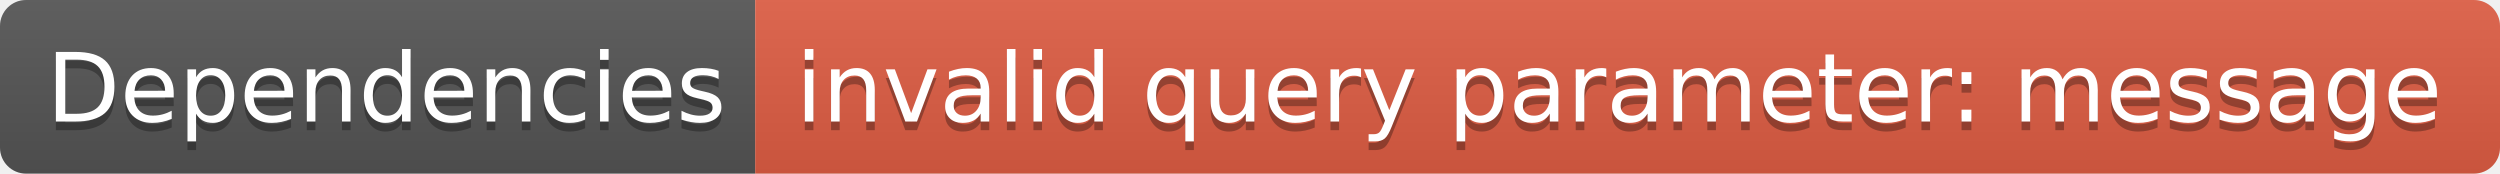
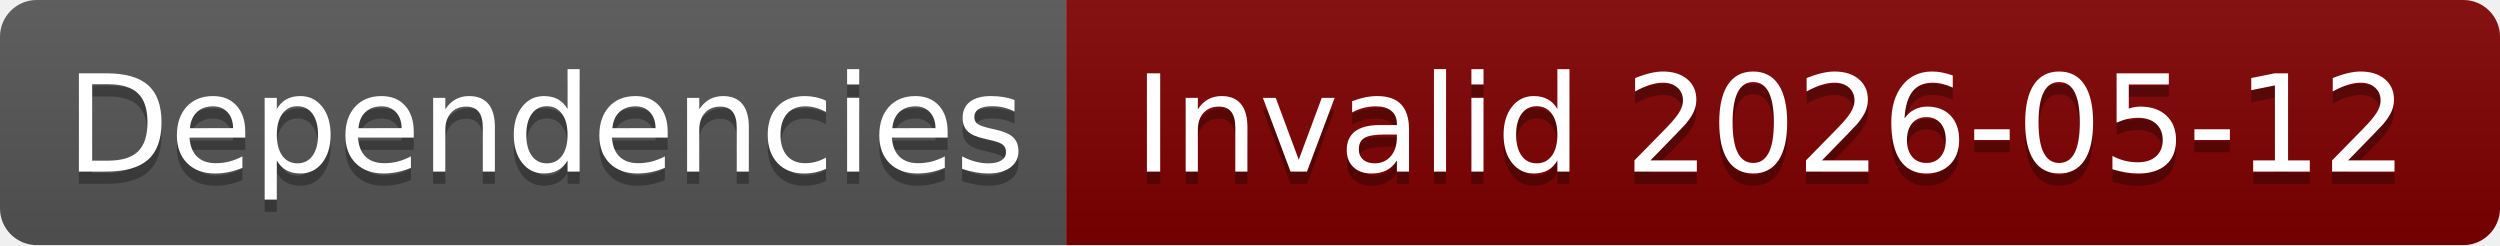
- <svg xmlns="http://www.w3.org/2000/svg" width="288" height="20" role="img" aria-label="Dependencies: invalid query parameter: message">
+ <svg xmlns="http://www.w3.org/2000/svg" width="204" height="20" role="img" aria-label="Dependencies: Invalid 2026-05-12">
  <linearGradient id="s" x2="0" y2="100%">
    <stop offset="0" stop-color="#bbb" stop-opacity=".1" />
    <stop offset="1" stop-opacity=".1" />
  </linearGradient>
  <clipPath id="r">
-     <rect width="288" height="20" rx="3" fill="#fff" />
+     <rect width="204" height="20" rx="3" fill="#fff" />
  </clipPath>
  <g clip-path="url(#r)">
    <rect width="87" height="20" fill="#555" />
-     <rect x="87" width="201" height="20" fill="#e05d44" />
-     <rect width="288" height="20" fill="url(#s)" />
+     <rect x="87" width="117" height="20" fill="#800000" />
+     <rect width="204" height="20" fill="url(#s)" />
  </g>
  <g fill="#fff" text-anchor="middle" font-family="Verdana,Geneva,DejaVu Sans,sans-serif" text-rendering="geometricPrecision" font-size="110">
    <text aria-hidden="true" x="445" y="150" fill="#010101" fill-opacity=".3" transform="scale(.1)" textLength="770">Dependencies</text>
    <text x="445" y="140" transform="scale(.1)" fill="#fff" textLength="770">Dependencies</text>
-     <text aria-hidden="true" x="1865" y="150" fill="#010101" fill-opacity=".3" transform="scale(.1)" textLength="1910">invalid query parameter: message</text>
-     <text x="1865" y="140" transform="scale(.1)" fill="#fff" textLength="1910">invalid query parameter: message</text>
+     <text aria-hidden="true" x="1445" y="150" fill="#010101" fill-opacity=".3" transform="scale(.1)" textLength="1070">Invalid 2026-05-12</text>
+     <text x="1445" y="140" transform="scale(.1)" fill="#fff" textLength="1070">Invalid 2026-05-12</text>
  </g>
</svg>
